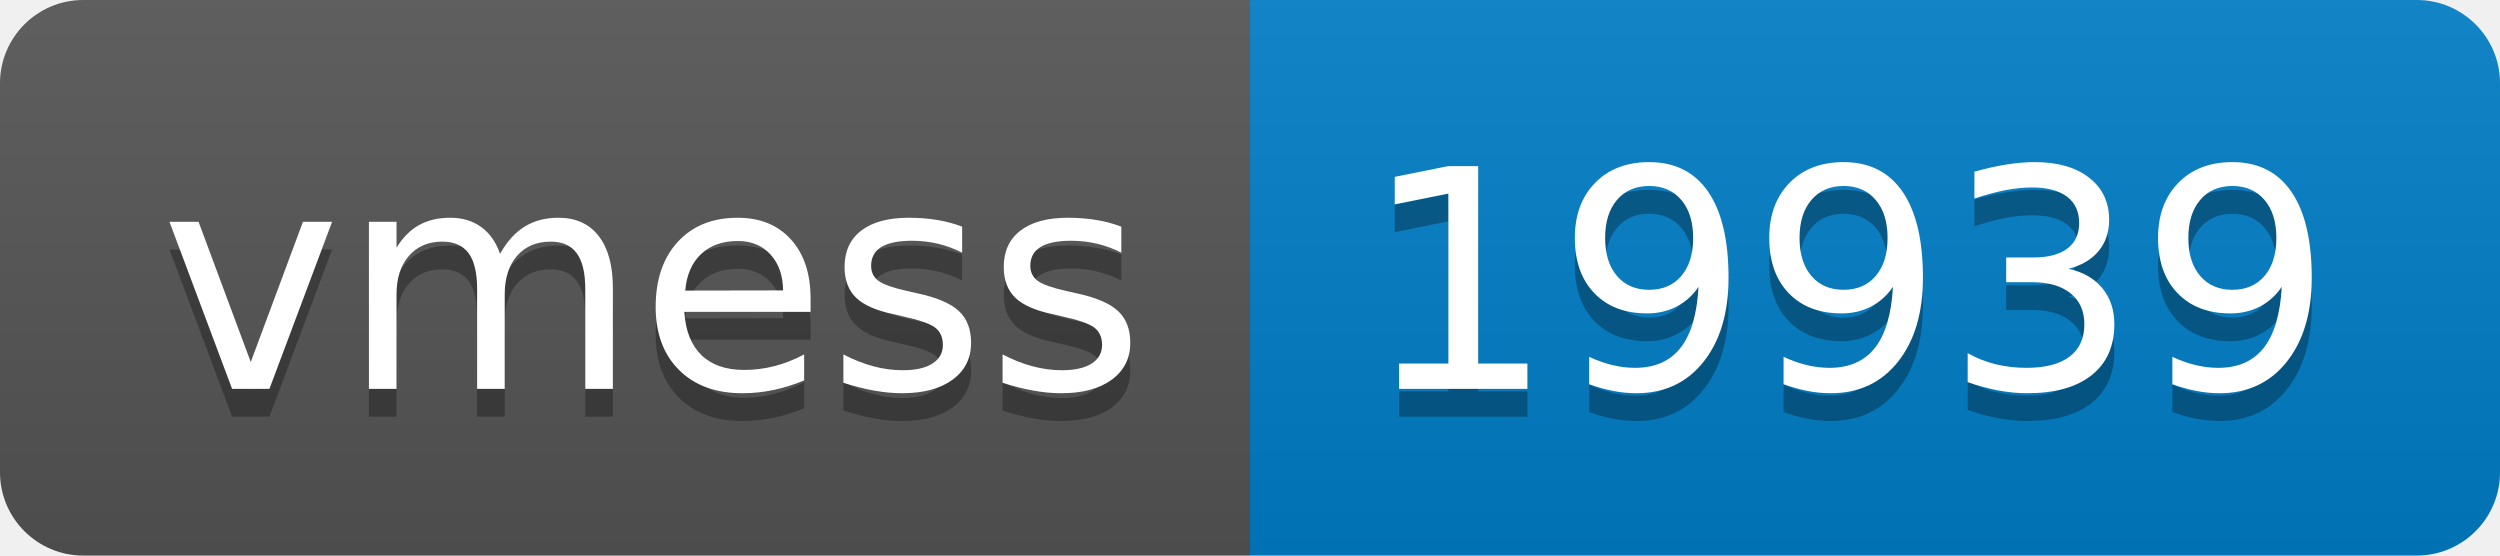
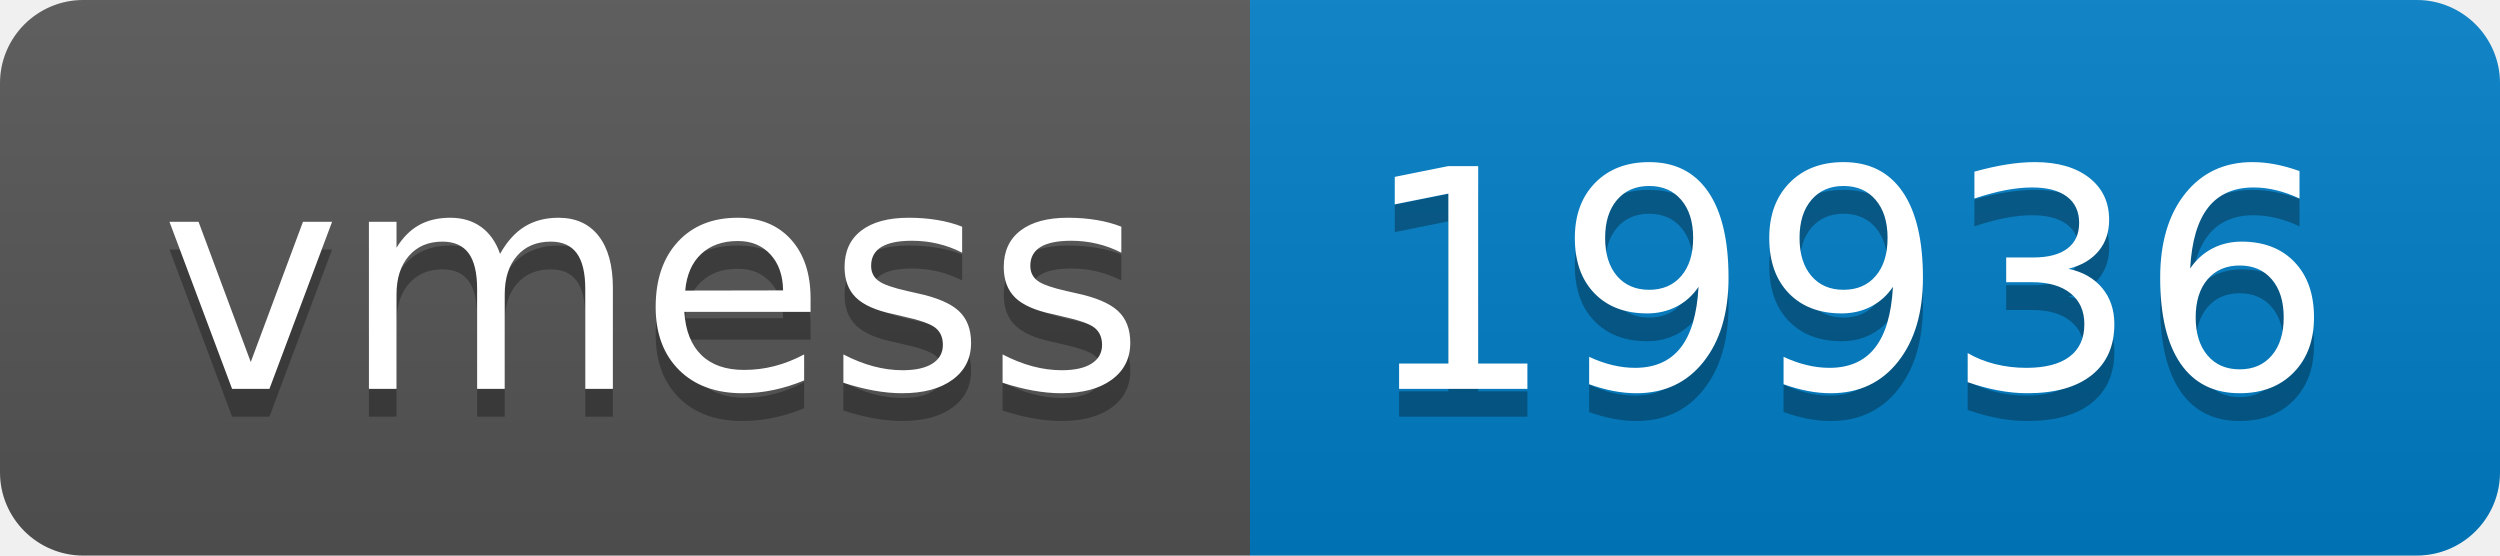
- <svg xmlns="http://www.w3.org/2000/svg" width="90" height="20" role="img" aria-label="vmess: 19939">
+ <svg xmlns="http://www.w3.org/2000/svg" width="90" height="20" role="img" aria-label="vmess: 19936">
  <linearGradient id="s" x2="0" y2="100%">
    <stop offset="0" stop-color="#bbb" stop-opacity=".1" />
    <stop offset="1" stop-opacity=".1" />
  </linearGradient>
  <clipPath id="r">
    <rect width="90" height="20" rx="3" fill="#fff" />
  </clipPath>
  <g clip-path="url(#r)">
    <rect width="45" height="20" fill="#555" />
    <rect x="45" width="45" height="20" fill="#007ec6" />
    <rect width="90" height="20" fill="url(#s)" />
  </g>
  <g fill="#fff" text-anchor="middle" font-family="Verdana,Geneva,DejaVu Sans,sans-serif" text-rendering="geometricPrecision" font-size="110">
    <text aria-hidden="true" x="235" y="150" fill="#010101" fill-opacity=".3" transform="scale(.1)" textLength="350">vmess</text>
    <text x="235" y="140" transform="scale(.1)" fill="#fff" textLength="350">vmess</text>
-     <text aria-hidden="true" x="665" y="150" fill="#010101" fill-opacity=".3" transform="scale(.1)" textLength="350">19939</text>
-     <text x="665" y="140" transform="scale(.1)" fill="#fff" textLength="350">19939</text>
+     <text aria-hidden="true" x="665" y="150" fill="#010101" fill-opacity=".3" transform="scale(.1)" textLength="350">19936</text>
+     <text x="665" y="140" transform="scale(.1)" fill="#fff" textLength="350">19936</text>
  </g>
</svg>
